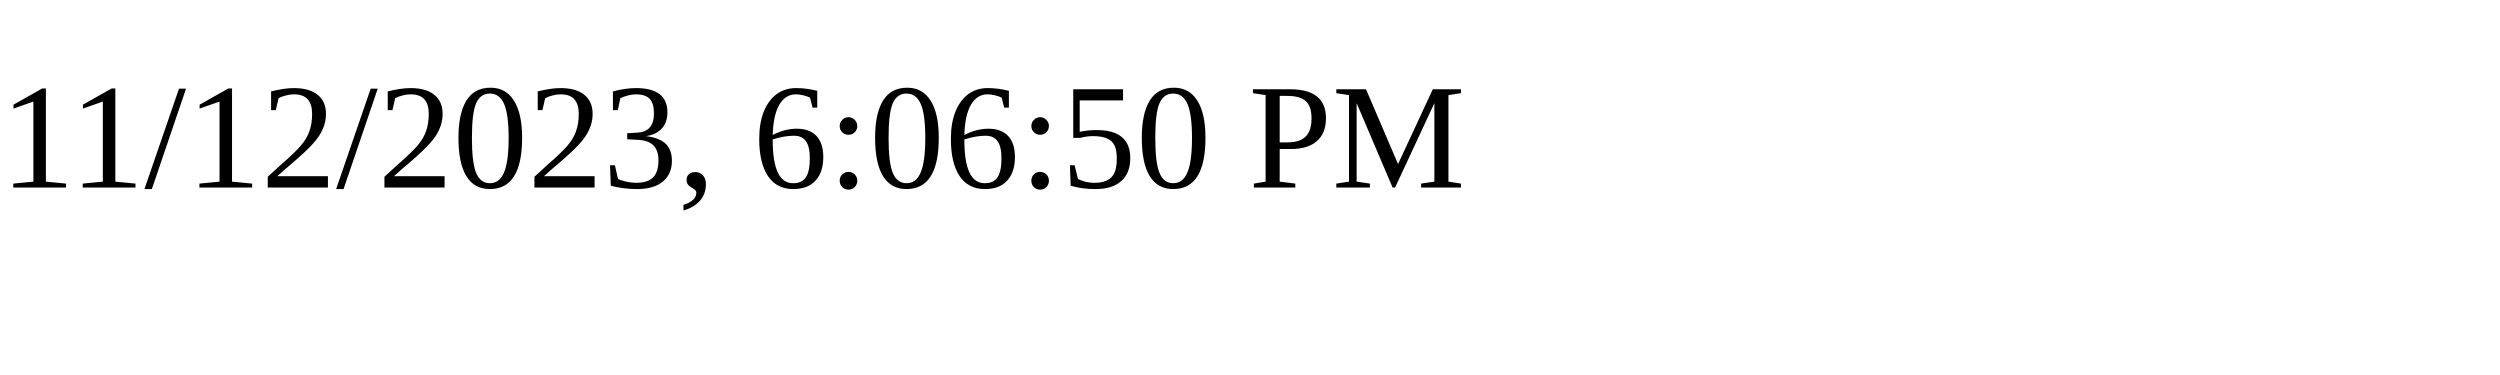
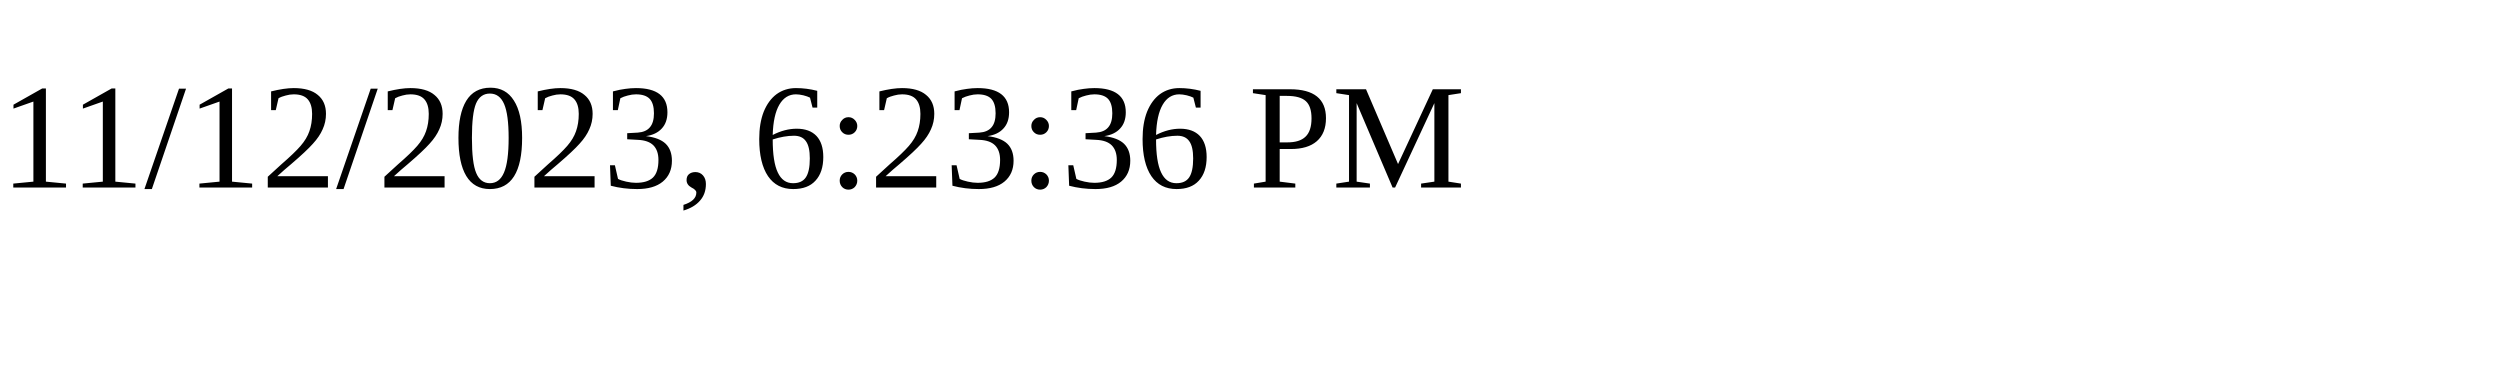
<svg xmlns="http://www.w3.org/2000/svg" height="30" width="200">
-   <text x="0" y="15">11/12/2023, 6:06:50 PM</text>
+   <text x="0" y="15">11/12/2023, 6:23:36 PM</text>
</svg>
